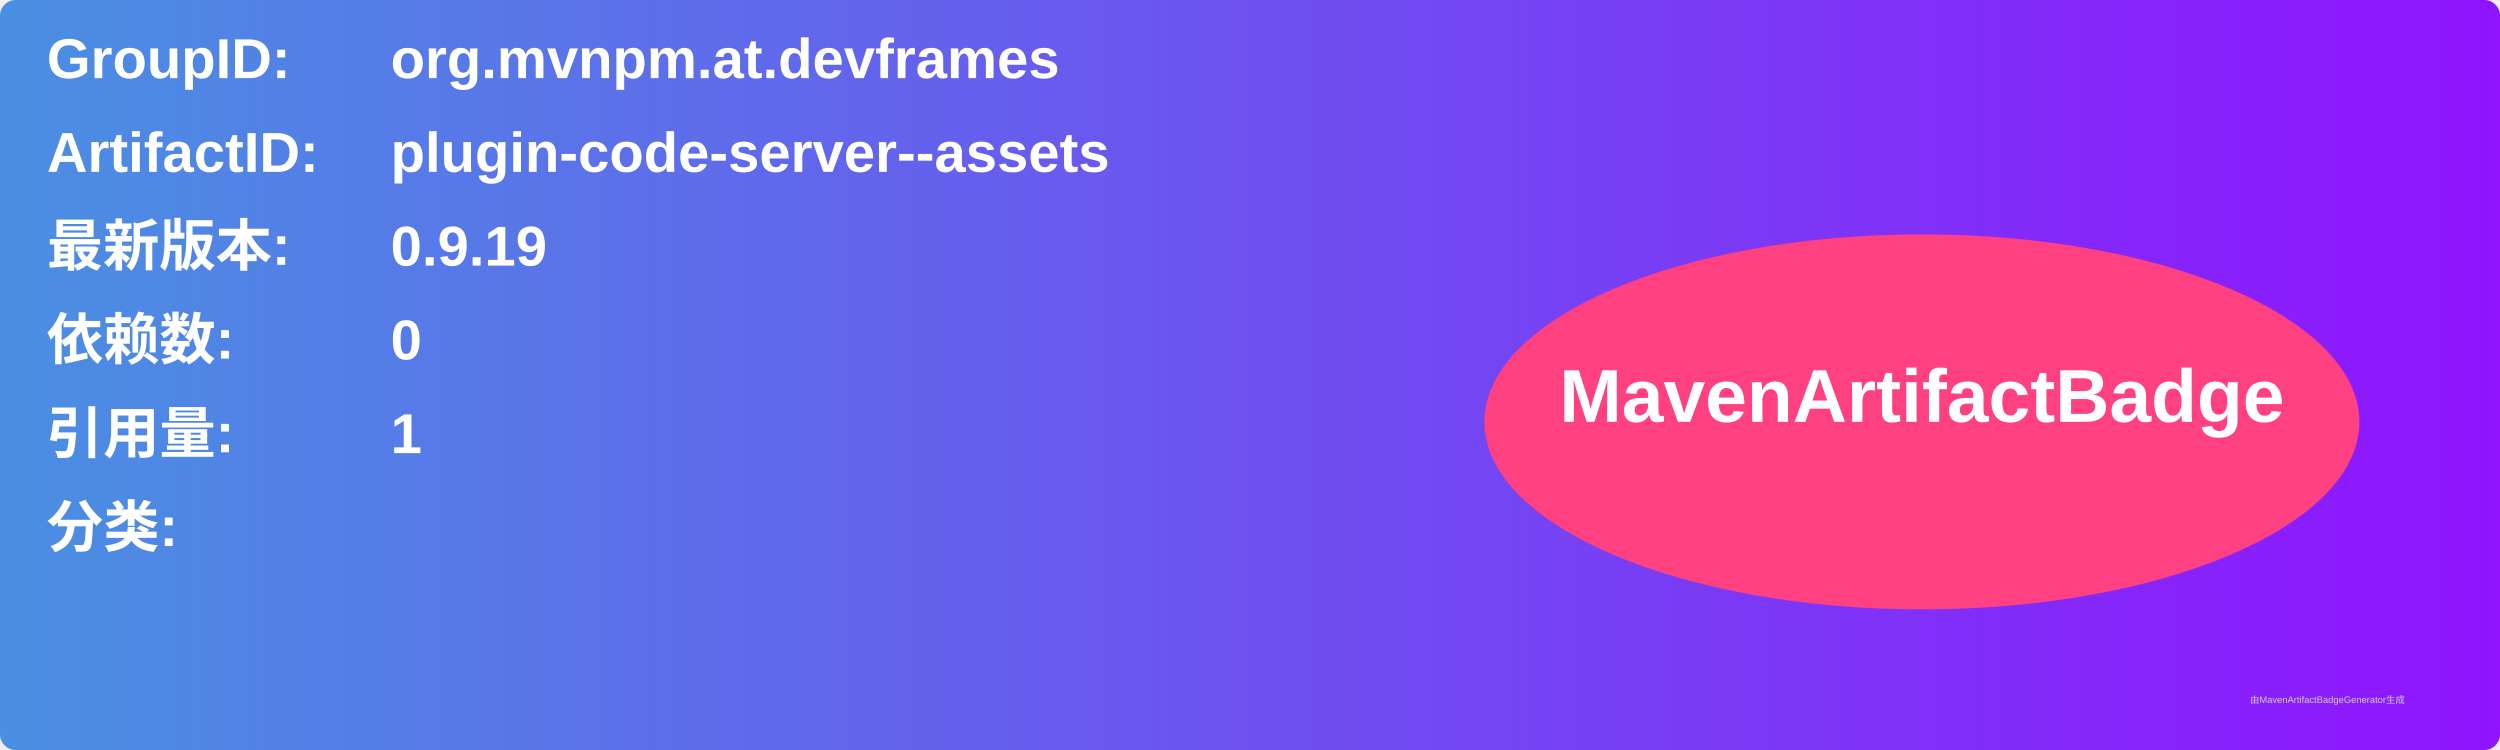
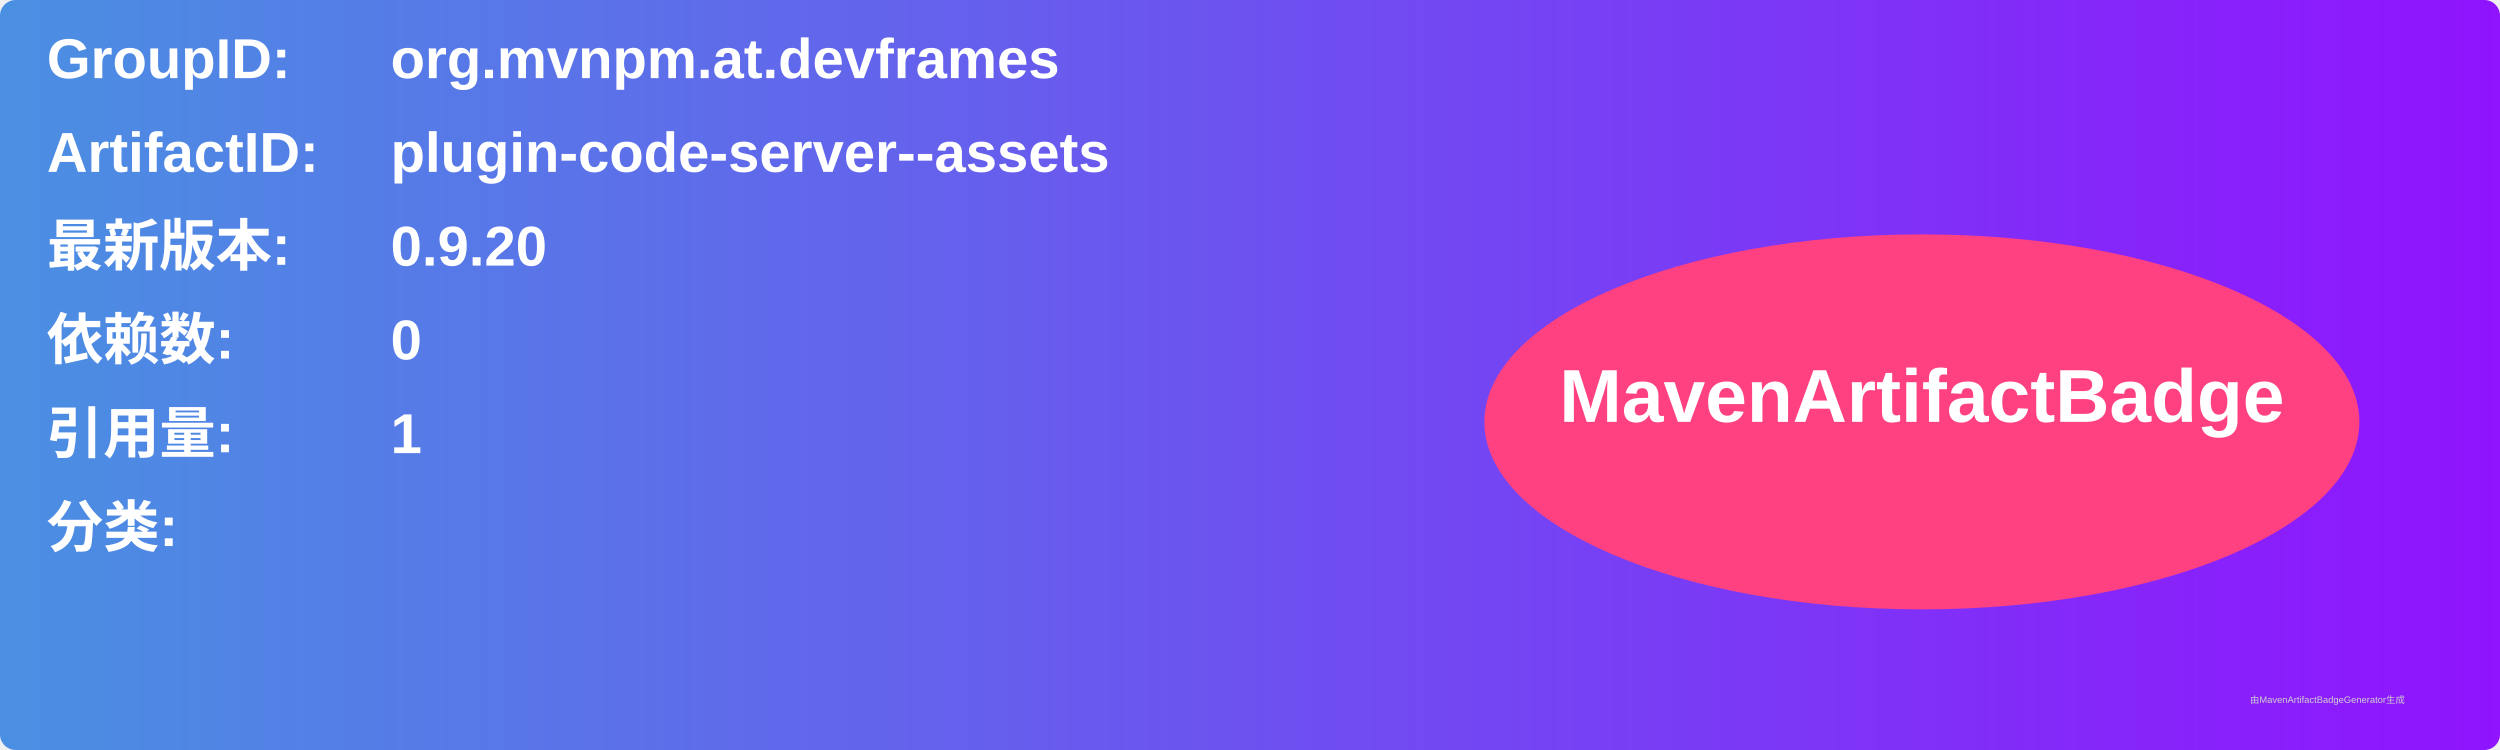
<svg xmlns="http://www.w3.org/2000/svg" width="800" height="240" viewBox="0 0 800 240">
  <linearGradient id="grad" x1="0%" y1="0%" x2="100%" y2="0%">
    <stop offset="0%" stop-color="#4a90e2" />
    <stop offset="100%" stop-color="#9013fe" />
  </linearGradient>
  <rect width="100%" height="100%" rx="5" ry="5" fill="url(#grad)" />
  <g transform="translate(15, 15)">
    <text x="0" y="10" font-family="Arial" font-size="18" fill="white" font-weight="bold" width="260">GroupID:</text>
    <text x="110" y="10" font-family="Arial" font-size="18" fill="white" font-weight="bold" width="460">org.mvnpm.at.devframes</text>
    <text x="0" y="40" font-family="Arial" font-size="18" fill="white" font-weight="bold" width="260">ArtifactID:</text>
    <text x="110" y="40" font-family="Arial" font-size="18" fill="white" font-weight="bold" width="460">plugin-code-server--assets</text>
    <text x="0" y="70" font-family="Arial" font-size="18" fill="white" font-weight="bold">最新版本:</text>
    <text x="110" y="70" font-family="Arial" font-size="18" fill="white" font-weight="bold">
-       <tspan font-weight="bold">0.9.19</tspan>
+       <tspan font-weight="bold">0.9.20</tspan>
    </text>
    <text x="0" y="100" font-family="Arial" font-size="18" fill="white" font-weight="bold">依赖数: </text>
    <text x="110" y="100" font-family="Arial" font-size="18" fill="white">
      <tspan font-weight="bold">0</tspan>
    </text>
    <text x="0" y="130" font-family="Arial" font-size="18" fill="white" font-weight="bold">引用量: </text>
    <text x="110" y="130" font-family="Arial" font-size="18" fill="white">
      <tspan font-weight="bold">1</tspan>
    </text>
    <text x="0" y="160" font-family="Arial" font-size="18" fill="white" font-weight="bold">分类:</text>
    <text x="10" y="190" font-family="Arial" font-size="10" fill="white">
      <tspan font-weight="bold" />
    </text>
    <ellipse cx="600" cy="120" rx="140" ry="60" fill="#ff4081" />
    <text x="600" y="120" text-anchor="middle" font-family="Arial" font-size="24" fill="white" font-weight="bold">MavenArtifactBadge</text>
  </g>
  <text x="720" y="225" font-family="Arial" font-size="3" fill="#d0d0d0">由MavenArtifactBadgeGenerator生成</text>
</svg>
